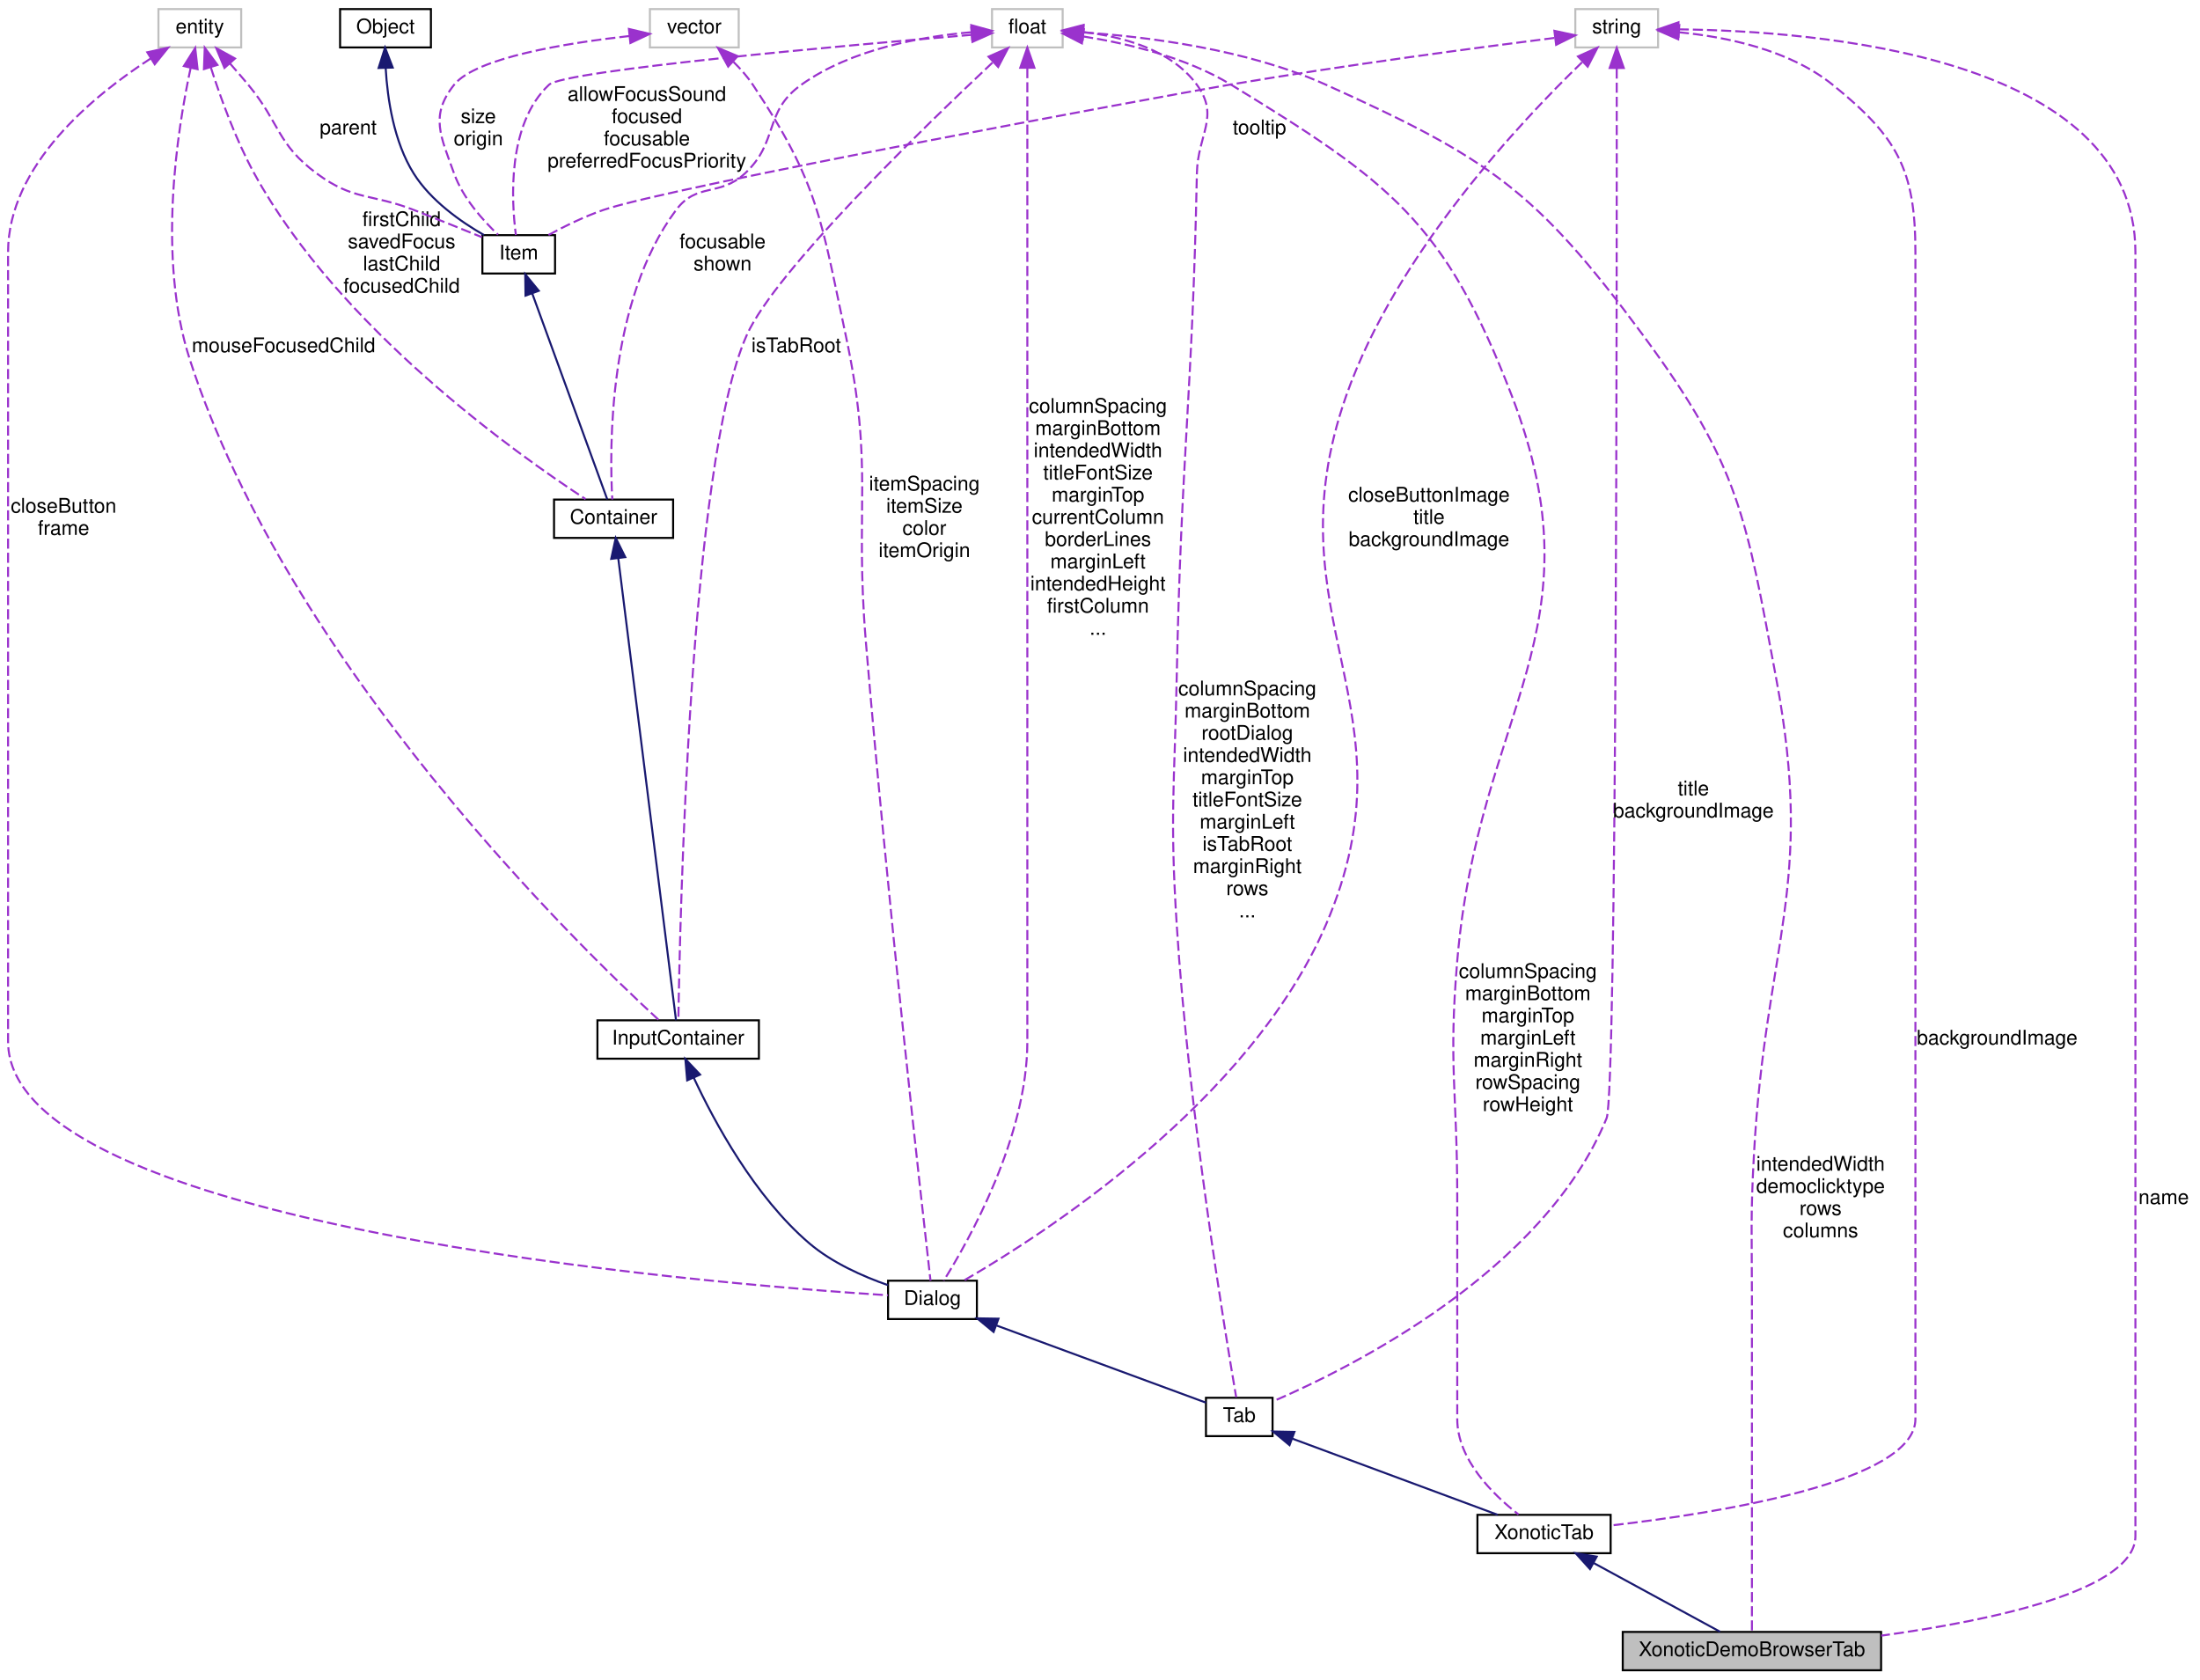
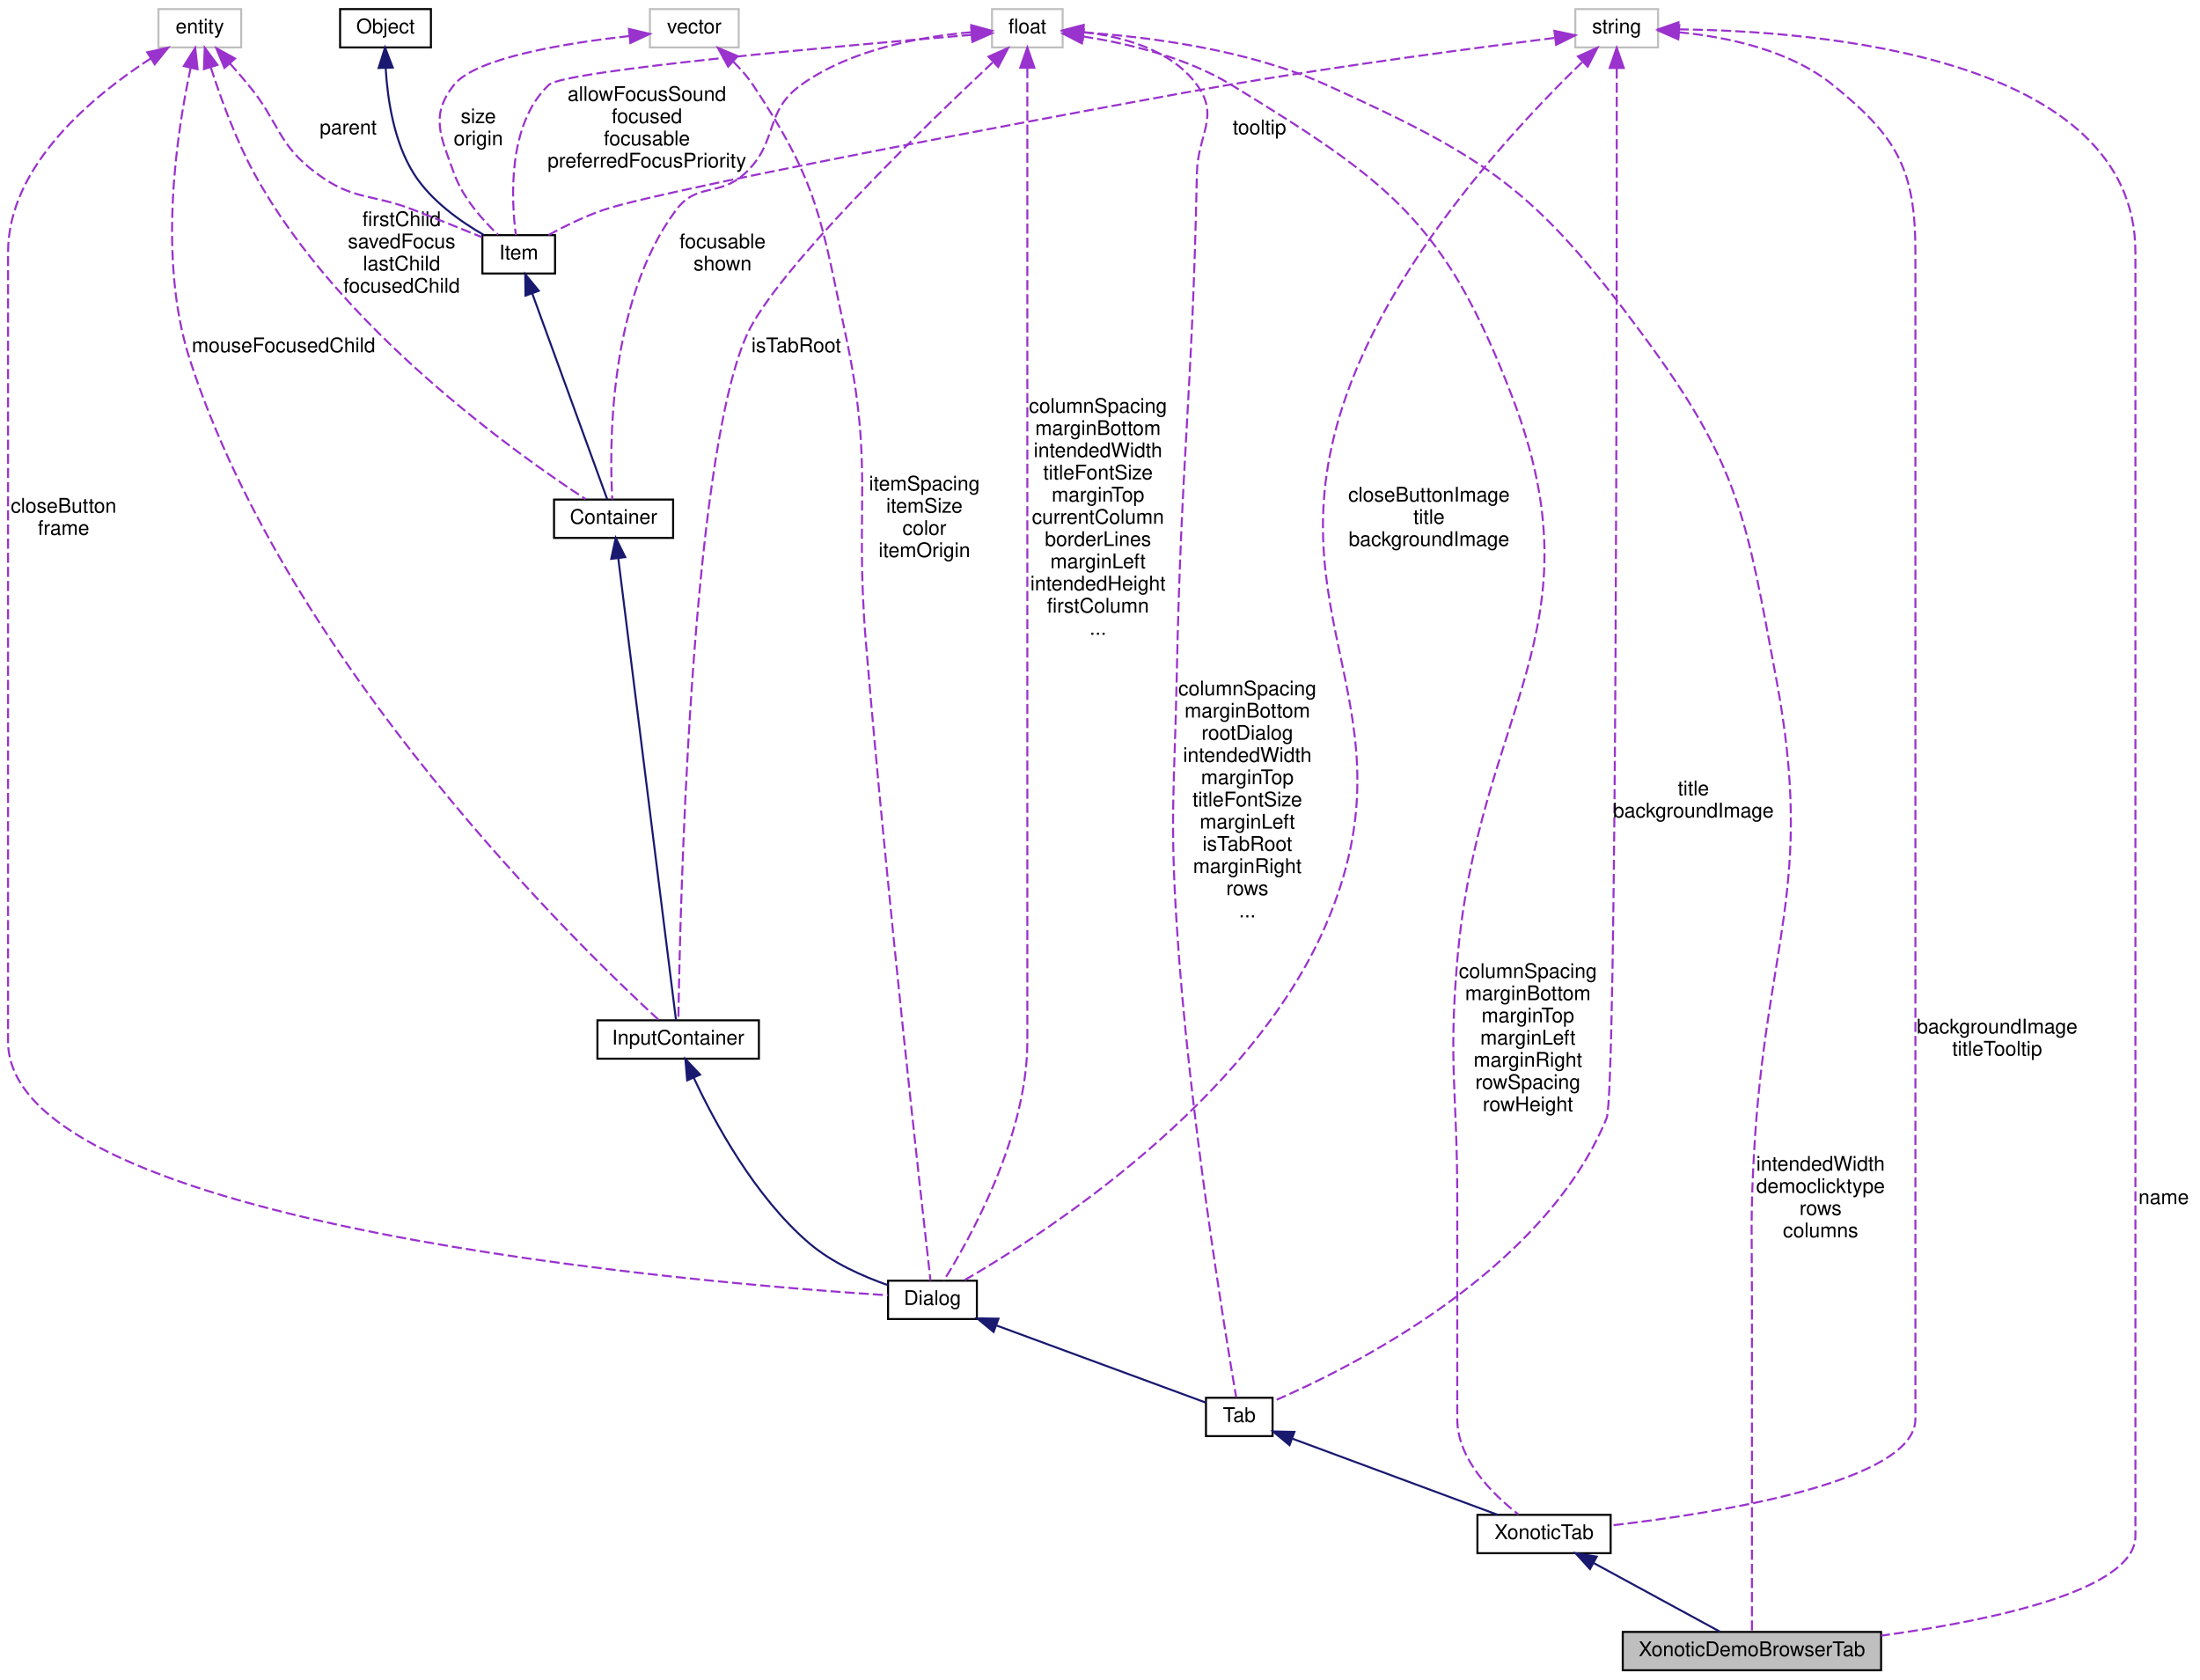
<svg xmlns="http://www.w3.org/2000/svg" xmlns:xlink="http://www.w3.org/1999/xlink" width="1090pt" height="832pt" viewBox="0.00 0.00 1090.00 832.00">
  <g id="graph0" class="graph" transform="scale(1 1) rotate(0) translate(4 828)">
    <g id="node1" class="node">
      <polygon fill="#bfbfbf" stroke="black" points="800,-0.5 800,-19.5 928,-19.5 928,-0.5 800,-0.5" />
      <text text-anchor="middle" x="864" y="-7.5" font-family="Helvetica,sans-Serif" font-size="10.00">XonoticDemoBrowserTab</text>
    </g>
    <g id="node2" class="node">
      <g id="a_node2">
        <a xlink:href="../../d3/dce/classXonoticTab.html" target="_top" xlink:title="XonoticTab">
          <polygon fill="none" stroke="black" points="728,-58.5 728,-77.5 794,-77.5 794,-58.5 728,-58.5" />
          <text text-anchor="middle" x="761" y="-65.5" font-family="Helvetica,sans-Serif" font-size="10.00">XonoticTab</text>
        </a>
      </g>
    </g>
    <g id="edge1" class="edge">
      <path fill="none" stroke="midnightblue" d="M785.532,-53.662C804.958,-43.1 831.514,-28.662 848.209,-19.585" />
      <polygon fill="midnightblue" stroke="midnightblue" points="783.757,-50.643 776.643,-58.495 787.101,-56.793 783.757,-50.643" />
    </g>
    <g id="node3" class="node">
      <g id="a_node3">
        <a xlink:href="../../de/d9c/classTab.html" target="_top" xlink:title="Tab">
          <polygon fill="none" stroke="black" points="593.5,-116.5 593.5,-135.5 626.5,-135.5 626.5,-116.5 593.5,-116.5" />
          <text text-anchor="middle" x="610" y="-123.5" font-family="Helvetica,sans-Serif" font-size="10.00">Tab</text>
        </a>
      </g>
    </g>
    <g id="edge2" class="edge">
      <path fill="none" stroke="midnightblue" d="M636.138,-115.307C664.883,-104.646 710.625,-87.682 738.039,-77.515" />
      <polygon fill="midnightblue" stroke="midnightblue" points="634.896,-112.034 626.737,-118.793 637.33,-118.597 634.896,-112.034" />
    </g>
    <g id="node4" class="node">
      <g id="a_node4">
        <a xlink:href="../../dc/d06/classDialog.html" target="_top" xlink:title="Dialog">
          <polygon fill="none" stroke="black" points="436,-174.5 436,-193.5 480,-193.5 480,-174.5 436,-174.5" />
          <text text-anchor="middle" x="458" y="-181.5" font-family="Helvetica,sans-Serif" font-size="10.00">Dialog</text>
        </a>
      </g>
    </g>
    <g id="edge3" class="edge">
      <path fill="none" stroke="midnightblue" d="M489.771,-171.295C521.398,-159.643 568.697,-142.217 593.488,-133.083" />
      <polygon fill="midnightblue" stroke="midnightblue" points="488.276,-168.116 480.102,-174.857 490.696,-174.684 488.276,-168.116" />
    </g>
    <g id="node5" class="node">
      <g id="a_node5">
        <a xlink:href="../../d8/da4/classInputContainer.html" target="_top" xlink:title="InputContainer">
          <polygon fill="none" stroke="black" points="292,-303.5 292,-322.5 372,-322.5 372,-303.5 292,-303.5" />
          <text text-anchor="middle" x="332" y="-310.5" font-family="Helvetica,sans-Serif" font-size="10.00">InputContainer</text>
        </a>
      </g>
    </g>
    <g id="edge4" class="edge">
      <path fill="none" stroke="midnightblue" d="M339.682,-294.146C349.914,-272.208 369.921,-235.067 397,-212 408.285,-202.387 423.535,-195.637 435.964,-191.29" />
      <polygon fill="midnightblue" stroke="midnightblue" points="336.471,-292.753 335.567,-303.309 342.857,-295.621 336.471,-292.753" />
    </g>
    <g id="node6" class="node">
      <g id="a_node6">
        <a xlink:href="../../d0/d7b/classContainer.html" target="_top" xlink:title="Container">
          <polygon fill="none" stroke="black" points="270.5,-561.5 270.5,-580.5 329.5,-580.5 329.5,-561.5 270.5,-561.5" />
          <text text-anchor="middle" x="300" y="-568.5" font-family="Helvetica,sans-Serif" font-size="10.00">Container</text>
        </a>
      </g>
    </g>
    <g id="edge5" class="edge">
      <path fill="none" stroke="midnightblue" d="M302.307,-551.541C308.688,-500.496 326.397,-358.827 330.931,-322.55" />
      <polygon fill="midnightblue" stroke="midnightblue" points="298.832,-551.125 301.065,-561.482 305.778,-551.994 298.832,-551.125" />
    </g>
    <g id="node7" class="node">
      <g id="a_node7">
        <a xlink:href="../../d0/dae/classItem.html" target="_top" xlink:title="Item">
          <polygon fill="none" stroke="black" points="235,-692.5 235,-711.5 271,-711.5 271,-692.5 235,-692.5" />
          <text text-anchor="middle" x="253" y="-699.5" font-family="Helvetica,sans-Serif" font-size="10.00">Item</text>
        </a>
      </g>
    </g>
    <g id="edge6" class="edge">
      <path fill="none" stroke="midnightblue" d="M259.692,-682.633C269.991,-654.366 289.325,-601.301 296.871,-580.589" />
      <polygon fill="midnightblue" stroke="midnightblue" points="256.365,-681.539 256.231,-692.133 262.942,-683.936 256.365,-681.539" />
    </g>
    <g id="node8" class="node">
      <g id="a_node8">
        <a xlink:href="../../d8/d4b/classObject.html" target="_top" xlink:title="Object">
          <polygon fill="none" stroke="black" points="164.5,-804.5 164.5,-823.5 209.5,-823.5 209.5,-804.5 164.5,-804.5" />
          <text text-anchor="middle" x="187" y="-811.5" font-family="Helvetica,sans-Serif" font-size="10.00">Object</text>
        </a>
      </g>
    </g>
    <g id="edge7" class="edge">
      <path fill="none" stroke="midnightblue" d="M187.087,-794.226C187.965,-779.077 191.093,-757.768 201,-742 209.405,-728.623 224.169,-718.213 235.823,-711.526" />
      <polygon fill="midnightblue" stroke="midnightblue" points="183.583,-794.315 186.779,-804.416 190.579,-794.526 183.583,-794.315" />
    </g>
    <g id="node9" class="node">
      <polygon fill="none" stroke="#bfbfbf" points="776.5,-804.5 776.5,-823.5 817.5,-823.5 817.5,-804.5 776.5,-804.5" />
      <text text-anchor="middle" x="797" y="-811.5" font-family="Helvetica,sans-Serif" font-size="10.00">string</text>
    </g>
    <g id="edge24" class="edge">
      <path fill="none" stroke="#9a32cd" stroke-dasharray="5,2" d="M827.735,-813.455C895.946,-812.699 1054,-800.435 1054,-703 1054,-703 1054,-703 1054,-67 1054,-40.134 983.219,-25.201 928.06,-17.644" />
      <polygon fill="#9a32cd" stroke="#9a32cd" points="827.585,-809.956 817.597,-813.489 827.609,-816.956 827.585,-809.956" />
      <text text-anchor="middle" x="1068" y="-231.5" font-family="Helvetica,sans-Serif" font-size="10.00"> name</text>
    </g>
    <g id="edge22" class="edge">
      <path fill="none" stroke="#9a32cd" stroke-dasharray="5,2" d="M827.803,-812.012C851.012,-809.786 882.418,-803.437 904,-786 936.003,-760.142 945,-744.144 945,-703 945,-703 945,-703 945,-125 945,-93.863 847.345,-78.372 794.321,-72.256" />
      <polygon fill="#9a32cd" stroke="#9a32cd" points="827.489,-808.526 817.782,-812.77 828.017,-815.506 827.489,-808.526" />
-       <text text-anchor="middle" x="985.5" y="-310.5" font-family="Helvetica,sans-Serif" font-size="10.00"> backgroundImage</text>
+       <text text-anchor="middle" x="985.5" y="-316" font-family="Helvetica,sans-Serif" font-size="10.00"> backgroundImage</text>
+       <text text-anchor="middle" x="985.5" y="-305" font-family="Helvetica,sans-Serif" font-size="10.00">titleTooltip</text>
    </g>
    <g id="edge20" class="edge">
      <path fill="none" stroke="#9a32cd" stroke-dasharray="5,2" d="M797.016,-794.041C797.073,-699.852 797.033,-286.273 792,-274 760.873,-198.089 665.551,-150.45 626.723,-133.73" />
      <polygon fill="#9a32cd" stroke="#9a32cd" points="793.516,-794.315 797.009,-804.317 800.516,-794.32 793.516,-794.315" />
      <text text-anchor="middle" x="835" y="-434" font-family="Helvetica,sans-Serif" font-size="10.00"> title</text>
      <text text-anchor="middle" x="835" y="-423" font-family="Helvetica,sans-Serif" font-size="10.00">backgroundImage</text>
    </g>
    <g id="edge16" class="edge">
      <path fill="none" stroke="#9a32cd" stroke-dasharray="5,2" d="M779.84,-797.145C749.586,-767.929 687.63,-702.136 663,-632 624.39,-522.053 698.954,-477.086 653,-370 615.274,-282.088 512.925,-216.341 473.642,-193.634" />
      <polygon fill="#9a32cd" stroke="#9a32cd" points="777.812,-800.046 787.476,-804.389 782.63,-794.967 777.812,-800.046" />
      <text text-anchor="middle" x="704" y="-579.5" font-family="Helvetica,sans-Serif" font-size="10.00"> closeButtonImage</text>
      <text text-anchor="middle" x="704" y="-568.5" font-family="Helvetica,sans-Serif" font-size="10.00">title</text>
      <text text-anchor="middle" x="704" y="-557.5" font-family="Helvetica,sans-Serif" font-size="10.00">backgroundImage</text>
    </g>
    <g id="edge8" class="edge">
      <path fill="none" stroke="#9a32cd" stroke-dasharray="5,2" d="M766.092,-809.211C728.08,-804.424 661.63,-795.637 605,-786 570.371,-780.107 328.225,-735.4 295,-724 285.592,-720.772 275.613,-715.852 267.743,-711.585" />
      <polygon fill="#9a32cd" stroke="#9a32cd" points="766.124,-812.743 776.481,-810.509 766.992,-805.797 766.124,-812.743" />
      <text text-anchor="middle" x="620" y="-761.5" font-family="Helvetica,sans-Serif" font-size="10.00"> tooltip</text>
    </g>
    <g id="node10" class="node">
      <polygon fill="none" stroke="#bfbfbf" points="318,-804.5 318,-823.5 362,-823.5 362,-804.5 318,-804.5" />
      <text text-anchor="middle" x="340" y="-811.5" font-family="Helvetica,sans-Serif" font-size="10.00">vector</text>
    </g>
    <g id="edge17" class="edge">
      <path fill="none" stroke="#9a32cd" stroke-dasharray="5,2" d="M359.37,-797.375C362.898,-793.898 366.308,-790.037 369,-786 401.614,-737.096 402.72,-719.484 415,-662 429.144,-595.792 419.357,-577.466 425,-510 435.541,-383.968 452.758,-230.896 457.022,-193.526" />
      <polygon fill="#9a32cd" stroke="#9a32cd" points="356.78,-794.998 351.691,-804.291 361.464,-800.199 356.78,-794.998" />
      <text text-anchor="middle" x="454" y="-585" font-family="Helvetica,sans-Serif" font-size="10.00"> itemSpacing</text>
      <text text-anchor="middle" x="454" y="-574" font-family="Helvetica,sans-Serif" font-size="10.00">itemSize</text>
      <text text-anchor="middle" x="454" y="-563" font-family="Helvetica,sans-Serif" font-size="10.00">color</text>
      <text text-anchor="middle" x="454" y="-552" font-family="Helvetica,sans-Serif" font-size="10.00">itemOrigin</text>
    </g>
    <g id="edge9" class="edge">
      <path fill="none" stroke="#9a32cd" stroke-dasharray="5,2" d="M307.816,-810.158C276.362,-806.634 231.689,-799.386 221,-786 208.797,-770.719 214.413,-760.413 221,-742 225.307,-729.96 235.11,-718.968 242.739,-711.745" />
      <polygon fill="#9a32cd" stroke="#9a32cd" points="307.599,-813.654 317.909,-811.213 308.327,-806.692 307.599,-813.654" />
      <text text-anchor="middle" x="233" y="-767" font-family="Helvetica,sans-Serif" font-size="10.00"> size</text>
      <text text-anchor="middle" x="233" y="-756" font-family="Helvetica,sans-Serif" font-size="10.00">origin</text>
    </g>
    <g id="node11" class="node">
      <polygon fill="none" stroke="#bfbfbf" points="74.5,-804.5 74.5,-823.5 115.5,-823.5 115.5,-804.5 74.5,-804.5" />
      <text text-anchor="middle" x="95" y="-811.5" font-family="Helvetica,sans-Serif" font-size="10.00">entity</text>
    </g>
    <g id="edge18" class="edge">
      <path fill="none" stroke="#9a32cd" stroke-dasharray="5,2" d="M70.755,-799.085C42.608,-780.914 0,-746.261 0,-703 0,-703 0,-703 0,-312 0,-220.409 344.422,-192.165 435.91,-186.279" />
      <polygon fill="#9a32cd" stroke="#9a32cd" points="68.97,-802.097 79.313,-804.396 72.661,-796.149 68.97,-802.097" />
      <text text-anchor="middle" x="27.5" y="-574" font-family="Helvetica,sans-Serif" font-size="10.00"> closeButton</text>
      <text text-anchor="middle" x="27.5" y="-563" font-family="Helvetica,sans-Serif" font-size="10.00">frame</text>
    </g>
    <g id="edge14" class="edge">
      <path fill="none" stroke="#9a32cd" stroke-dasharray="5,2" d="M90.471,-794.415C83.812,-763.55 73.819,-700.154 90,-650 138.782,-498.801 283.69,-358.251 322.402,-322.646" />
      <polygon fill="#9a32cd" stroke="#9a32cd" points="87.075,-795.263 92.719,-804.229 93.898,-793.7 87.075,-795.263" />
      <text text-anchor="middle" x="136.5" y="-653.5" font-family="Helvetica,sans-Serif" font-size="10.00"> mouseFocusedChild</text>
    </g>
    <g id="edge12" class="edge">
      <path fill="none" stroke="#9a32cd" stroke-dasharray="5,2" d="M100.49,-794.482C105.209,-779.785 112.715,-758.961 122,-742 163.859,-665.533 252.037,-602.984 286.132,-580.728" />
      <polygon fill="#9a32cd" stroke="#9a32cd" points="97.045,-793.774 97.441,-804.361 103.734,-795.838 97.045,-793.774" />
      <text text-anchor="middle" x="195" y="-716" font-family="Helvetica,sans-Serif" font-size="10.00"> firstChild</text>
      <text text-anchor="middle" x="195" y="-705" font-family="Helvetica,sans-Serif" font-size="10.00">savedFocus</text>
      <text text-anchor="middle" x="195" y="-694" font-family="Helvetica,sans-Serif" font-size="10.00">lastChild</text>
      <text text-anchor="middle" x="195" y="-683" font-family="Helvetica,sans-Serif" font-size="10.00">focusedChild</text>
    </g>
    <g id="edge10" class="edge">
      <path fill="none" stroke="#9a32cd" stroke-dasharray="5,2" d="M109.906,-796.593C112.958,-793.133 116.118,-789.476 119,-786 134.774,-766.975 133.116,-756.676 153,-742 171.331,-728.47 179.769,-732.267 201,-724 212.25,-719.62 224.802,-714.556 234.755,-710.498" />
      <polygon fill="#9a32cd" stroke="#9a32cd" points="107.217,-794.349 103.157,-804.135 112.434,-799.017 107.217,-794.349" />
      <text text-anchor="middle" x="168.5" y="-761.5" font-family="Helvetica,sans-Serif" font-size="10.00"> parent</text>
    </g>
    <g id="node12" class="node">
      <polygon fill="none" stroke="#bfbfbf" points="487.5,-804.5 487.5,-823.5 522.5,-823.5 522.5,-804.5 487.5,-804.5" />
      <text text-anchor="middle" x="505" y="-811.5" font-family="Helvetica,sans-Serif" font-size="10.00">float</text>
    </g>
    <g id="edge25" class="edge">
      <path fill="none" stroke="#9a32cd" stroke-dasharray="5,2" d="M533.052,-811.91C563.741,-809.817 613.785,-803.723 653,-786 734.026,-749.381 757.163,-733.515 810,-662 858.163,-596.812 861.078,-571.664 876,-492 895.332,-388.792 870.787,-360.843 865,-256 863.261,-224.489 864,-216.559 864,-185 864,-185 864,-185 864,-67 864,-50.278 864,-30.747 864,-19.73" />
      <polygon fill="#9a32cd" stroke="#9a32cd" points="532.457,-808.438 522.677,-812.514 532.864,-815.426 532.457,-808.438" />
      <text text-anchor="middle" x="898" y="-248" font-family="Helvetica,sans-Serif" font-size="10.00"> intendedWidth</text>
      <text text-anchor="middle" x="898" y="-237" font-family="Helvetica,sans-Serif" font-size="10.00">democlicktype</text>
      <text text-anchor="middle" x="898" y="-226" font-family="Helvetica,sans-Serif" font-size="10.00">rows</text>
      <text text-anchor="middle" x="898" y="-215" font-family="Helvetica,sans-Serif" font-size="10.00">columns</text>
    </g>
    <g id="edge23" class="edge">
      <path fill="none" stroke="#9a32cd" stroke-dasharray="5,2" d="M532.646,-809.948C553.953,-806.61 583.481,-799.772 606,-786 684.658,-737.895 711.906,-718.058 745,-632 789.874,-515.309 728.567,-476.574 718,-352 713.605,-300.186 718,-287 718,-235 718,-235 718,-235 718,-125 718,-104.897 735.647,-87.569 748.331,-77.71" />
      <polygon fill="#9a32cd" stroke="#9a32cd" points="532.04,-806.499 522.624,-811.356 533.014,-813.43 532.04,-806.499" />
      <text text-anchor="middle" x="753" y="-343.5" font-family="Helvetica,sans-Serif" font-size="10.00"> columnSpacing</text>
      <text text-anchor="middle" x="753" y="-332.5" font-family="Helvetica,sans-Serif" font-size="10.00">marginBottom</text>
      <text text-anchor="middle" x="753" y="-321.5" font-family="Helvetica,sans-Serif" font-size="10.00">marginTop</text>
      <text text-anchor="middle" x="753" y="-310.5" font-family="Helvetica,sans-Serif" font-size="10.00">marginLeft</text>
      <text text-anchor="middle" x="753" y="-299.5" font-family="Helvetica,sans-Serif" font-size="10.00">marginRight</text>
      <text text-anchor="middle" x="753" y="-288.5" font-family="Helvetica,sans-Serif" font-size="10.00">rowSpacing</text>
      <text text-anchor="middle" x="753" y="-277.5" font-family="Helvetica,sans-Serif" font-size="10.00">rowHeight</text>
    </g>
    <g id="edge21" class="edge">
      <path fill="none" stroke="#9a32cd" stroke-dasharray="5,2" d="M532.616,-812.151C551.829,-809.94 576.209,-803.546 589,-786 600.519,-770.197 589.391,-761.552 589,-742 586.777,-630.822 581.223,-603.178 579,-492 577.916,-437.789 575.562,-424.113 579,-370 584.851,-277.897 603.057,-167.337 608.468,-135.788" />
      <polygon fill="#9a32cd" stroke="#9a32cd" points="532.252,-808.669 522.58,-812.994 532.837,-815.645 532.252,-808.669" />
      <text text-anchor="middle" x="614" y="-483.5" font-family="Helvetica,sans-Serif" font-size="10.00"> columnSpacing</text>
      <text text-anchor="middle" x="614" y="-472.5" font-family="Helvetica,sans-Serif" font-size="10.00">marginBottom</text>
      <text text-anchor="middle" x="614" y="-461.5" font-family="Helvetica,sans-Serif" font-size="10.00">rootDialog</text>
      <text text-anchor="middle" x="614" y="-450.5" font-family="Helvetica,sans-Serif" font-size="10.00">intendedWidth</text>
      <text text-anchor="middle" x="614" y="-439.5" font-family="Helvetica,sans-Serif" font-size="10.00">marginTop</text>
      <text text-anchor="middle" x="614" y="-428.5" font-family="Helvetica,sans-Serif" font-size="10.00">titleFontSize</text>
      <text text-anchor="middle" x="614" y="-417.5" font-family="Helvetica,sans-Serif" font-size="10.00">marginLeft</text>
      <text text-anchor="middle" x="614" y="-406.5" font-family="Helvetica,sans-Serif" font-size="10.00">isTabRoot</text>
      <text text-anchor="middle" x="614" y="-395.5" font-family="Helvetica,sans-Serif" font-size="10.00">marginRight</text>
      <text text-anchor="middle" x="614" y="-384.5" font-family="Helvetica,sans-Serif" font-size="10.00">rows</text>
      <text text-anchor="middle" x="614" y="-373.5" font-family="Helvetica,sans-Serif" font-size="10.00">...</text>
    </g>
    <g id="edge19" class="edge">
      <path fill="none" stroke="#9a32cd" stroke-dasharray="5,2" d="M505,-794.251C505,-772.357 505,-735.052 505,-703 505,-703 505,-703 505,-312 505,-264.745 476.026,-213.403 463.576,-193.524" />
      <polygon fill="#9a32cd" stroke="#9a32cd" points="501.5,-794.442 505,-804.442 508.5,-794.442 501.5,-794.442" />
      <text text-anchor="middle" x="540" y="-623.5" font-family="Helvetica,sans-Serif" font-size="10.00"> columnSpacing</text>
      <text text-anchor="middle" x="540" y="-612.5" font-family="Helvetica,sans-Serif" font-size="10.00">marginBottom</text>
      <text text-anchor="middle" x="540" y="-601.5" font-family="Helvetica,sans-Serif" font-size="10.00">intendedWidth</text>
      <text text-anchor="middle" x="540" y="-590.5" font-family="Helvetica,sans-Serif" font-size="10.00">titleFontSize</text>
      <text text-anchor="middle" x="540" y="-579.5" font-family="Helvetica,sans-Serif" font-size="10.00">marginTop</text>
      <text text-anchor="middle" x="540" y="-568.5" font-family="Helvetica,sans-Serif" font-size="10.00">currentColumn</text>
      <text text-anchor="middle" x="540" y="-557.5" font-family="Helvetica,sans-Serif" font-size="10.00">borderLines</text>
      <text text-anchor="middle" x="540" y="-546.5" font-family="Helvetica,sans-Serif" font-size="10.00">marginLeft</text>
      <text text-anchor="middle" x="540" y="-535.5" font-family="Helvetica,sans-Serif" font-size="10.00">intendedHeight</text>
      <text text-anchor="middle" x="540" y="-524.5" font-family="Helvetica,sans-Serif" font-size="10.00">firstColumn</text>
      <text text-anchor="middle" x="540" y="-513.5" font-family="Helvetica,sans-Serif" font-size="10.00">...</text>
    </g>
    <g id="edge15" class="edge">
      <path fill="none" stroke="#9a32cd" stroke-dasharray="5,2" d="M487.73,-796.982C453.741,-765.044 380.22,-693.782 366,-662 337.612,-598.555 332.806,-370.152 332.108,-322.679" />
      <polygon fill="#9a32cd" stroke="#9a32cd" points="485.764,-799.935 495.46,-804.207 490.544,-794.821 485.764,-799.935" />
      <text text-anchor="middle" x="390.5" y="-653.5" font-family="Helvetica,sans-Serif" font-size="10.00"> isTabRoot</text>
    </g>
    <g id="edge13" class="edge">
      <path fill="none" stroke="#9a32cd" stroke-dasharray="5,2" d="M477.112,-812.028C452.871,-809.928 417.84,-803.745 393,-786 374.139,-772.526 382.031,-757.723 365,-742 352.437,-730.402 341.246,-737.688 331,-724 297.109,-678.722 297.96,-605.445 299.36,-580.574" />
      <polygon fill="#9a32cd" stroke="#9a32cd" points="477.2,-815.542 487.415,-812.733 477.677,-808.559 477.2,-815.542" />
      <text text-anchor="middle" x="354" y="-705" font-family="Helvetica,sans-Serif" font-size="10.00"> focusable</text>
      <text text-anchor="middle" x="354" y="-694" font-family="Helvetica,sans-Serif" font-size="10.00">shown</text>
    </g>
    <g id="edge11" class="edge">
      <path fill="none" stroke="#9a32cd" stroke-dasharray="5,2" d="M477.447,-810.741C416.611,-805.634 275.573,-793.094 268,-786 247.16,-766.48 249.365,-728.539 251.599,-711.567" />
      <polygon fill="#9a32cd" stroke="#9a32cd" points="477.236,-814.235 487.492,-811.578 477.817,-807.259 477.236,-814.235" />
      <text text-anchor="middle" x="316.5" y="-778" font-family="Helvetica,sans-Serif" font-size="10.00"> allowFocusSound</text>
      <text text-anchor="middle" x="316.5" y="-767" font-family="Helvetica,sans-Serif" font-size="10.00">focused</text>
      <text text-anchor="middle" x="316.5" y="-756" font-family="Helvetica,sans-Serif" font-size="10.00">focusable</text>
      <text text-anchor="middle" x="316.5" y="-745" font-family="Helvetica,sans-Serif" font-size="10.00">preferredFocusPriority</text>
    </g>
  </g>
</svg>
